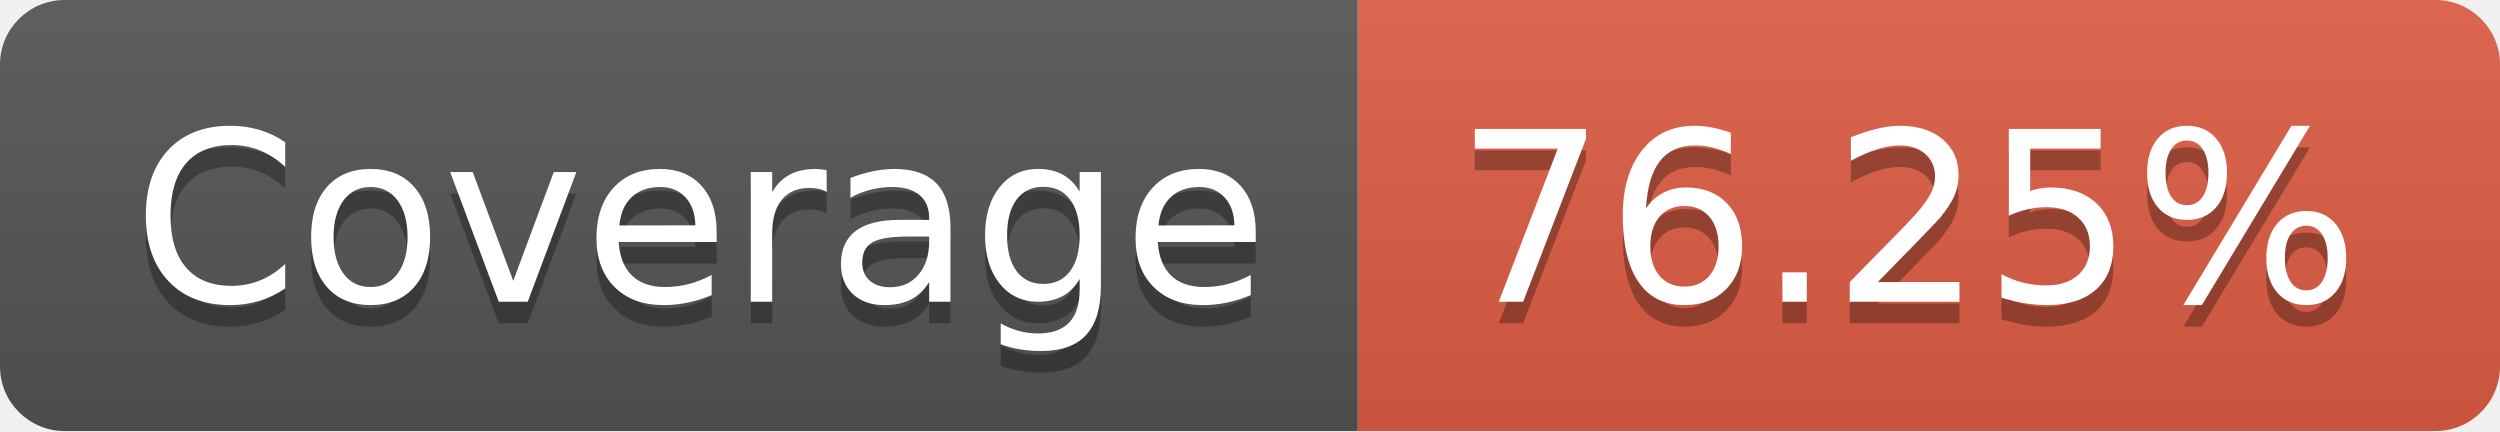
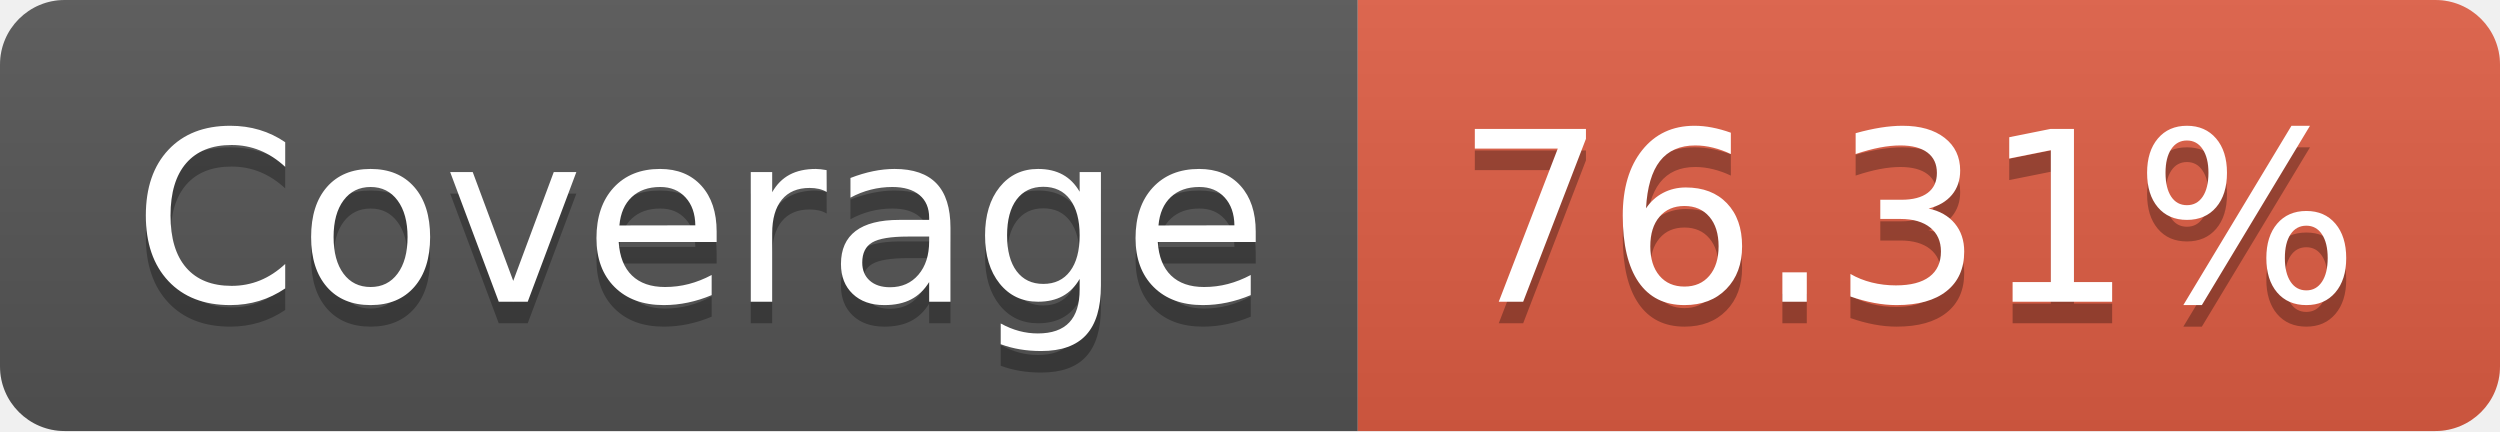
- <svg xmlns="http://www.w3.org/2000/svg" width="116" height="20" role="img" aria-label="Coverage: 76.25%">
+ <svg xmlns="http://www.w3.org/2000/svg" width="116" height="20" role="img" aria-label="Coverage: 76.31%">
  <linearGradient id="s" x2="0" y2="100%">
    <stop offset="0" stop-color="#bbb" stop-opacity=".1" />
    <stop offset="1" stop-opacity=".1" />
  </linearGradient>
  <clipPath id="r">
    <rect width="116" height="20" rx="3" fill="#fff" />
  </clipPath>
  <g clip-path="url(#r)">
    <rect width="63" height="20" fill="#555" />
    <rect x="63" width="53" height="20" fill="#e05d44" />
    <rect width="116" height="20" fill="url(#s)" />
  </g>
  <g fill="#fff" text-anchor="middle" font-family="Verdana,Geneva,DejaVu Sans,sans-serif" text-rendering="geometricPrecision" font-size="110">
    <text aria-hidden="true" x="325" y="150" fill="#010101" fill-opacity=".3" transform="scale(.1)" textLength="530">Coverage</text>
    <text x="325" y="140" transform="scale(.1)" fill="#fff" textLength="530">Coverage</text>
-     <text aria-hidden="true" x="885" y="150" fill="#010101" fill-opacity=".3" transform="scale(.1)" textLength="430">76.25%</text>
-     <text x="885" y="140" transform="scale(.1)" fill="#fff" textLength="430">76.25%</text>
+     <text aria-hidden="true" x="885" y="150" fill="#010101" fill-opacity=".3" transform="scale(.1)" textLength="430">76.31%</text>
+     <text x="885" y="140" transform="scale(.1)" fill="#fff" textLength="430">76.31%</text>
  </g>
</svg>
